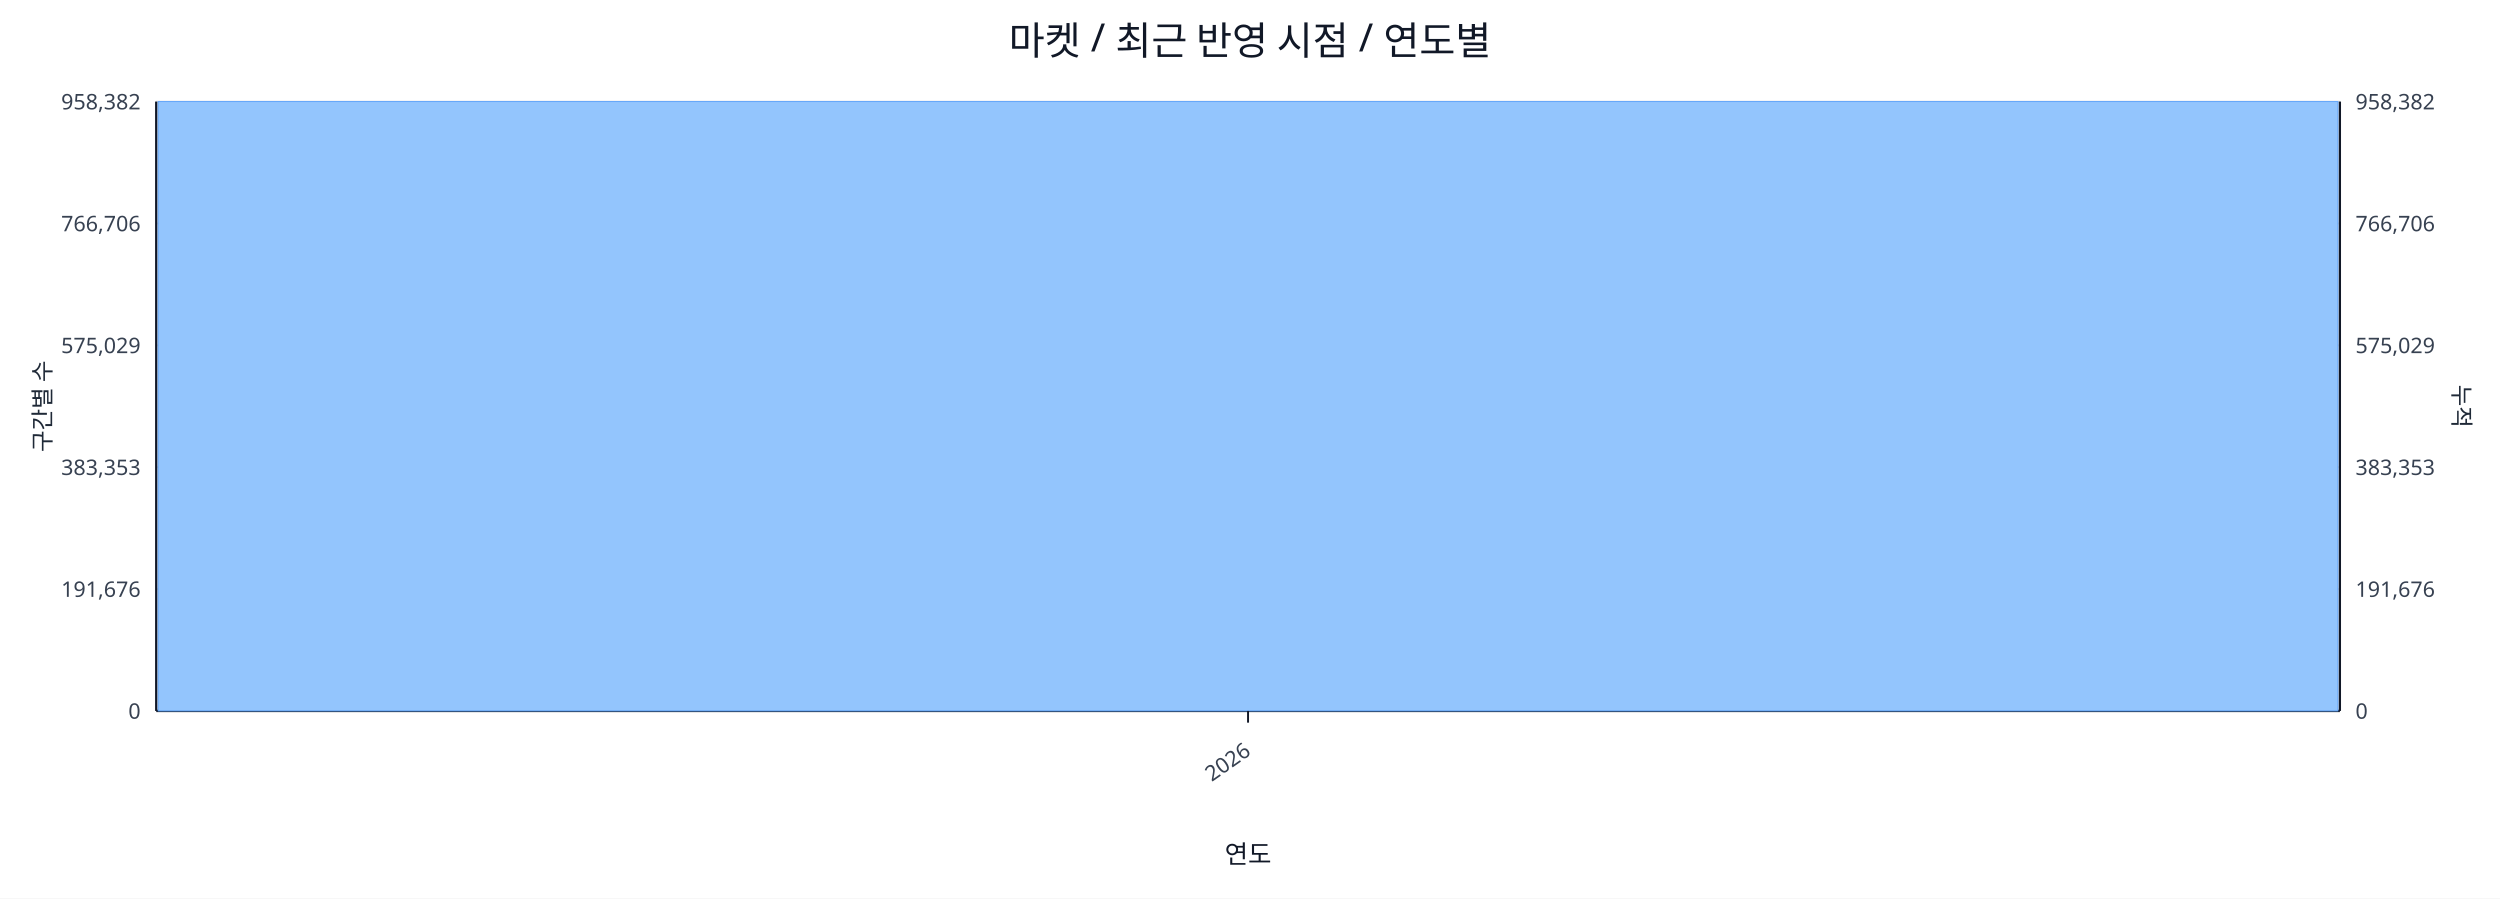
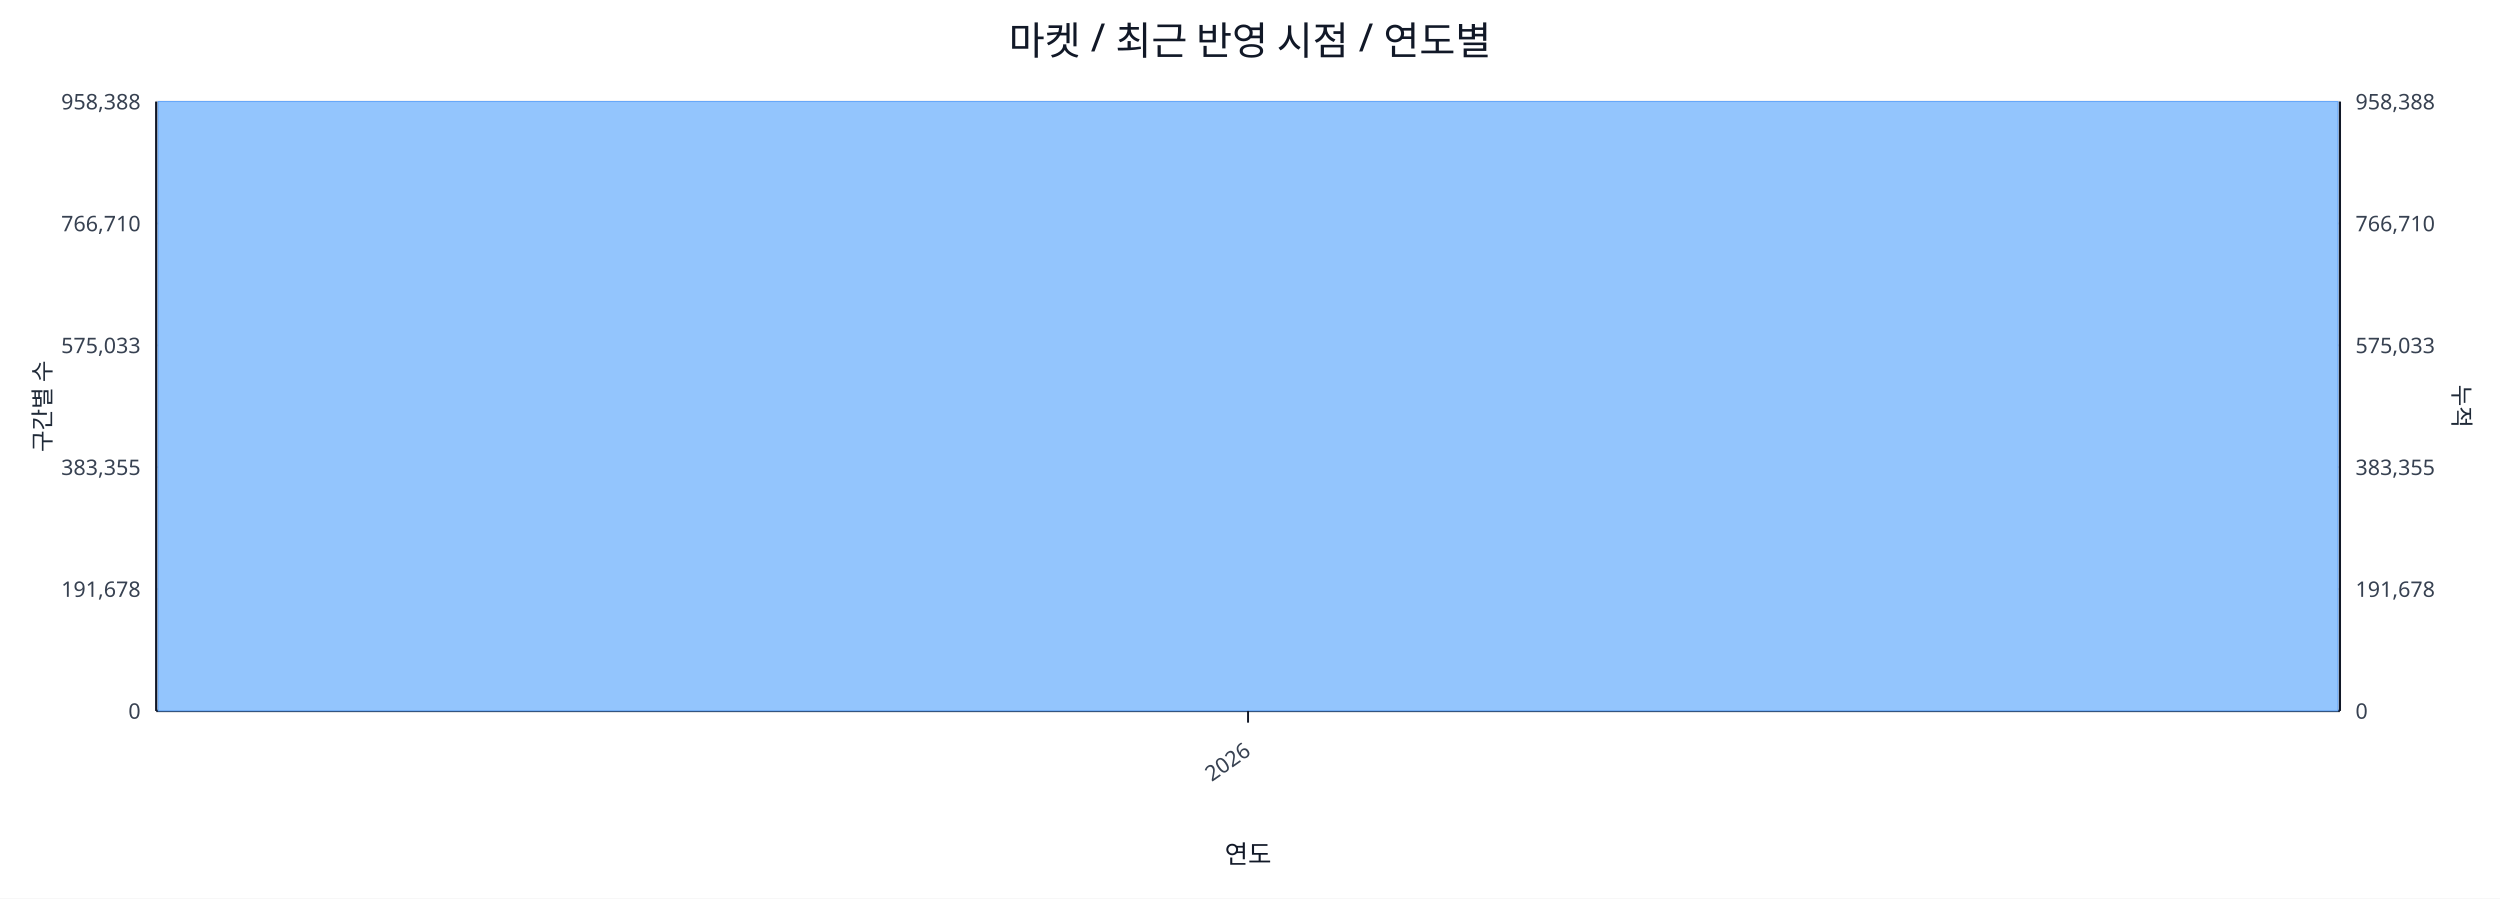
<svg xmlns="http://www.w3.org/2000/svg" width="1280" height="460" viewBox="0 0 1280 460">
  <rect x="0" y="0" width="100%" height="100%" fill="#ffffff" />
  <text x="640.0" y="28" font-size="20" text-anchor="middle" font-family="sans-serif" fill="#111827">마켓 / 최근 반영 시점 / 연도별</text>
  <line x1="80.0" y1="52.0" x2="1198.0" y2="52.0" stroke="#e5e7eb" stroke-width="1" />
-   <text x="72.0" y="56.0" font-size="11" text-anchor="end" font-family="sans-serif" fill="#374151">958,382</text>
-   <text x="1206.0" y="56.0" font-size="11" text-anchor="start" font-family="sans-serif" fill="#374151">958,382</text>
+   <text x="72.0" y="56.0" font-size="11" text-anchor="end" font-family="sans-serif" fill="#374151">958,388</text>
+   <text x="1206.0" y="56.0" font-size="11" text-anchor="start" font-family="sans-serif" fill="#374151">958,388</text>
  <line x1="80.0" y1="114.4" x2="1198.0" y2="114.4" stroke="#e5e7eb" stroke-width="1" />
-   <text x="72.0" y="118.4" font-size="11" text-anchor="end" font-family="sans-serif" fill="#374151">766,706</text>
-   <text x="1206.0" y="118.4" font-size="11" text-anchor="start" font-family="sans-serif" fill="#374151">766,706</text>
+   <text x="72.0" y="118.4" font-size="11" text-anchor="end" font-family="sans-serif" fill="#374151">766,710</text>
+   <text x="1206.0" y="118.4" font-size="11" text-anchor="start" font-family="sans-serif" fill="#374151">766,710</text>
  <line x1="80.0" y1="176.8" x2="1198.0" y2="176.8" stroke="#e5e7eb" stroke-width="1" />
-   <text x="72.0" y="180.8" font-size="11" text-anchor="end" font-family="sans-serif" fill="#374151">575,029</text>
-   <text x="1206.0" y="180.8" font-size="11" text-anchor="start" font-family="sans-serif" fill="#374151">575,029</text>
+   <text x="72.0" y="180.8" font-size="11" text-anchor="end" font-family="sans-serif" fill="#374151">575,033</text>
+   <text x="1206.0" y="180.8" font-size="11" text-anchor="start" font-family="sans-serif" fill="#374151">575,033</text>
  <line x1="80.0" y1="239.2" x2="1198.0" y2="239.2" stroke="#e5e7eb" stroke-width="1" />
-   <text x="72.0" y="243.2" font-size="11" text-anchor="end" font-family="sans-serif" fill="#374151">383,353</text>
-   <text x="1206.0" y="243.2" font-size="11" text-anchor="start" font-family="sans-serif" fill="#374151">383,353</text>
+   <text x="72.0" y="243.2" font-size="11" text-anchor="end" font-family="sans-serif" fill="#374151">383,355</text>
+   <text x="1206.0" y="243.2" font-size="11" text-anchor="start" font-family="sans-serif" fill="#374151">383,355</text>
  <line x1="80.0" y1="301.6" x2="1198.0" y2="301.6" stroke="#e5e7eb" stroke-width="1" />
-   <text x="72.0" y="305.6" font-size="11" text-anchor="end" font-family="sans-serif" fill="#374151">191,676</text>
-   <text x="1206.0" y="305.6" font-size="11" text-anchor="start" font-family="sans-serif" fill="#374151">191,676</text>
+   <text x="72.0" y="305.6" font-size="11" text-anchor="end" font-family="sans-serif" fill="#374151">191,678</text>
+   <text x="1206.0" y="305.6" font-size="11" text-anchor="start" font-family="sans-serif" fill="#374151">191,678</text>
  <line x1="80.0" y1="364.0" x2="1198.0" y2="364.0" stroke="#e5e7eb" stroke-width="1" />
  <text x="72.0" y="368.0" font-size="11" text-anchor="end" font-family="sans-serif" fill="#374151">0</text>
  <text x="1206.0" y="368.0" font-size="11" text-anchor="start" font-family="sans-serif" fill="#374151">0</text>
  <line x1="80.0" y1="364.0" x2="1198.0" y2="364.0" stroke="#111827" stroke-width="1.2" />
  <line x1="80.0" y1="52.0" x2="80.0" y2="364.0" stroke="#111827" stroke-width="1.2" />
  <line x1="1198.0" y1="52.0" x2="1198.0" y2="364.0" stroke="#111827" stroke-width="1.2" />
  <rect x="81.0" y="52.0" width="1116.0" height="312.0" fill="#93c5fd" stroke="#60a5fa" stroke-width="0.5" />
  <polyline fill="none" stroke="#ef4444" stroke-width="2" points="639.0,52.0" />
  <line x1="639.0" y1="364.0" x2="639.0" y2="370.0" stroke="#111827" stroke-width="1" />
  <text x="641.0" y="386.0" font-size="11" text-anchor="end" transform="rotate(-35 641.0 386.0)" font-family="sans-serif" fill="#374151">2026</text>
  <text x="26" y="208.0" font-size="12" transform="rotate(-90 26 208.0)" text-anchor="middle" font-family="sans-serif" fill="#1f2937">구간별 수</text>
  <text x="1256.0" y="208.0" font-size="12" transform="rotate(90 1256.0 208.0)" text-anchor="middle" font-family="sans-serif" fill="#1f2937">누적</text>
  <text x="639.0" y="442.0" font-size="13" text-anchor="middle" font-family="sans-serif" fill="#111827">연도</text>
</svg>
